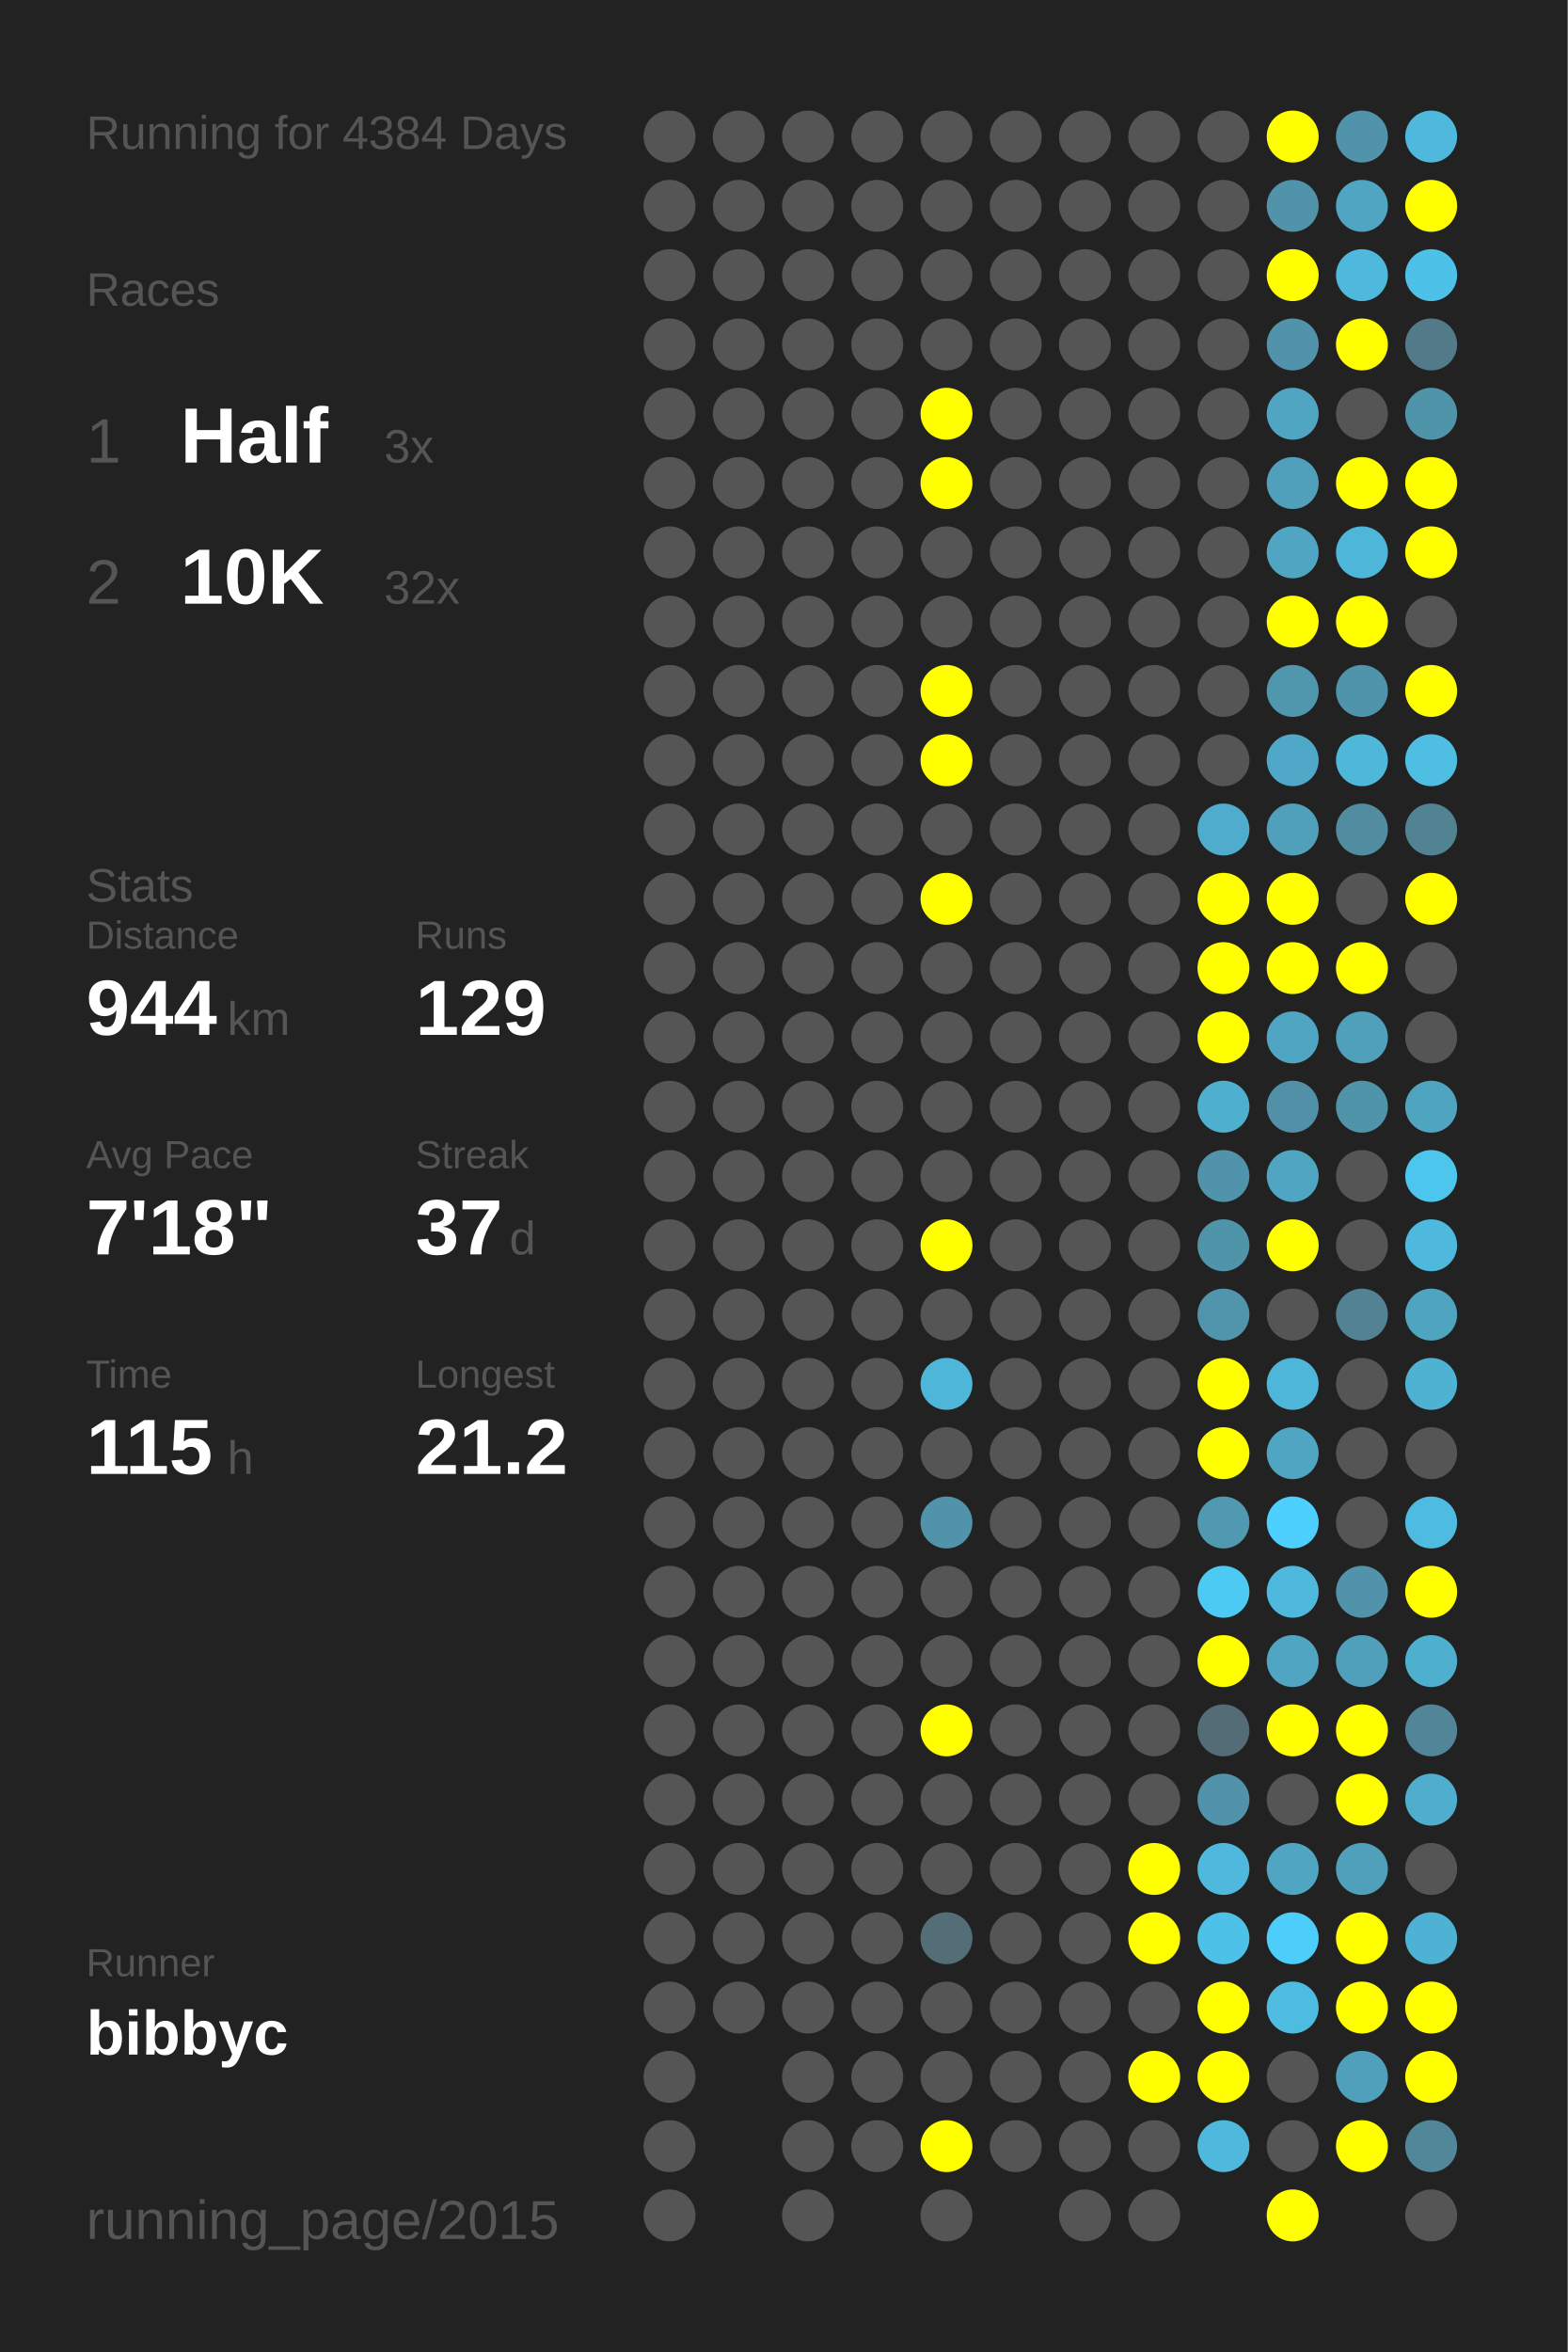
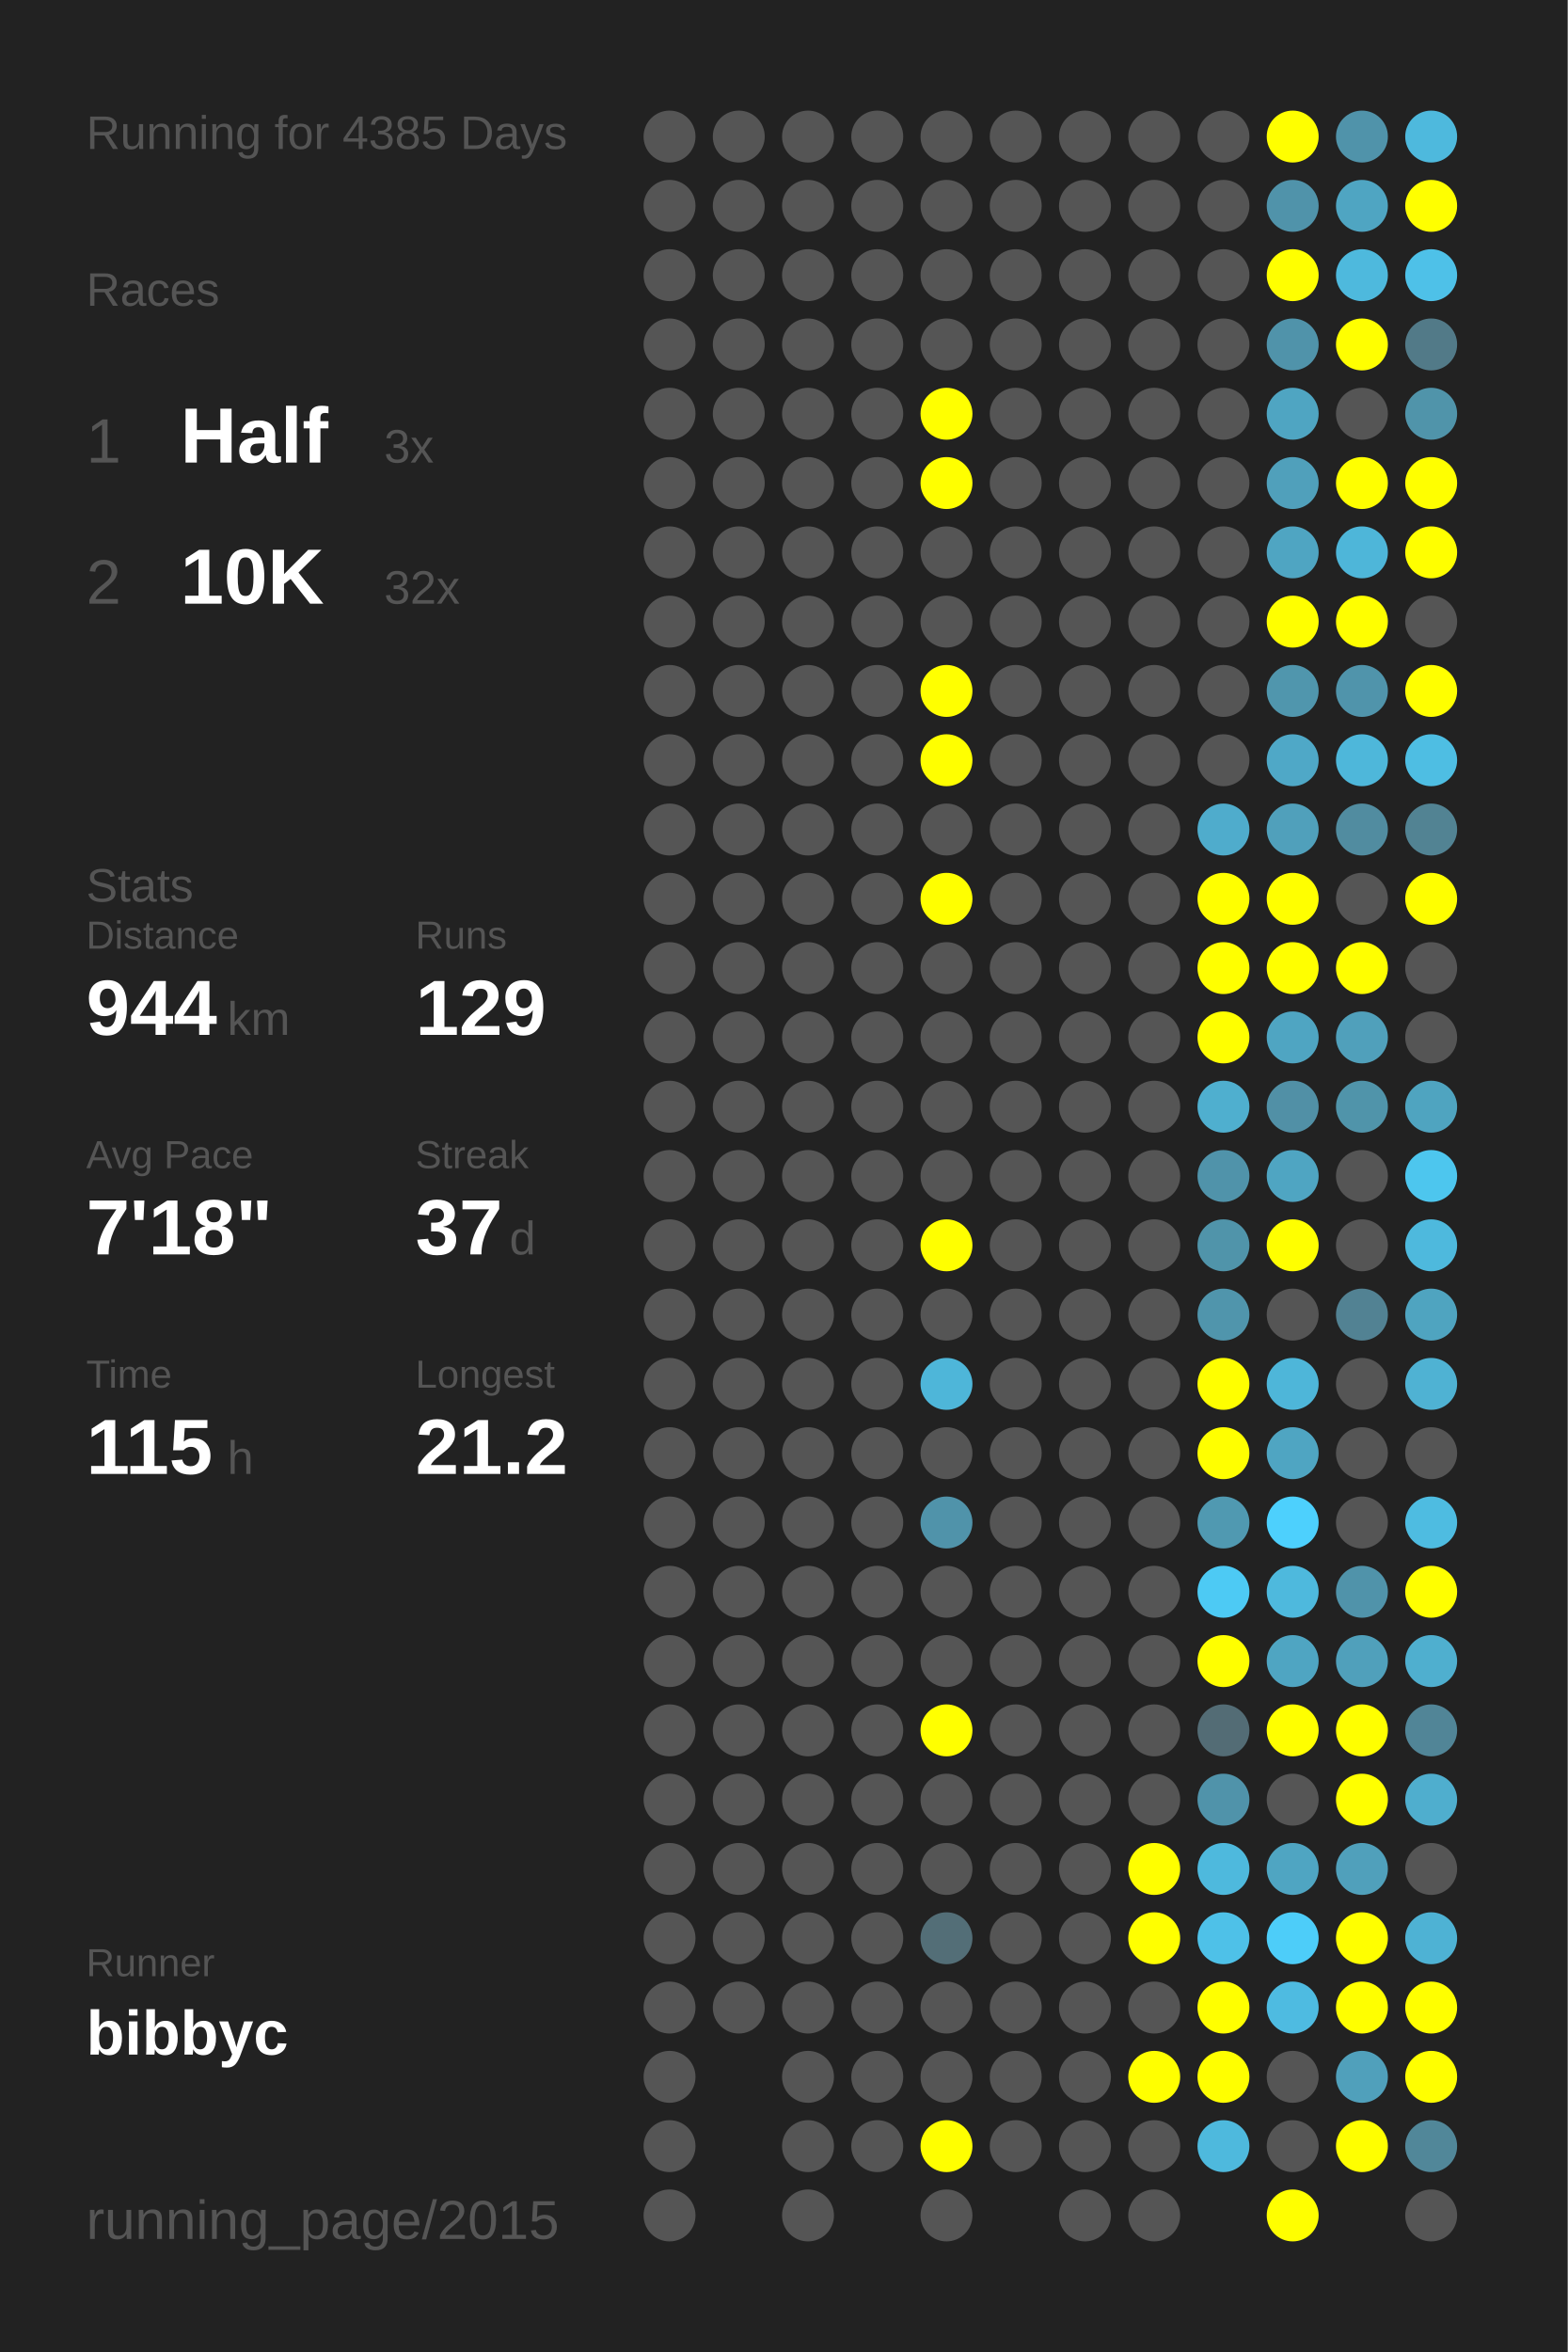
<svg xmlns="http://www.w3.org/2000/svg" baseProfile="full" height="300mm" version="1.1" viewBox="0,0,200,300" width="200mm">
  <defs />
  <rect fill="#222222" height="300" width="200" x="0" y="0" />
-   <text fill="#555555" style="font-size:6px; font-family:Arial;" x="11" y="19">Running for 4384 Days</text>
+   <text fill="#555555" style="font-size:6px; font-family:Arial;" x="11" y="19">Running for 4385 Days</text>
  <text fill="#555555" style="font-size:6px; font-family:Arial;" x="11" y="39">Races</text>
  <text fill="#555555" style="font-size:8px; font-family:Arial;" x="11" y="59">1</text>
  <text fill="#FFFFFF" style="font-size:10px; font-family:Arial; font-weight:bold;" x="23" y="59">Half</text>
  <text fill="#555555" style="font-size:6px; font-family:Arial;" x="49" y="59">3x</text>
  <text fill="#555555" style="font-size:8px; font-family:Arial;" x="11" y="77">2</text>
  <text fill="#FFFFFF" style="font-size:10px; font-family:Arial; font-weight:bold;" x="23" y="77">10K</text>
  <text fill="#555555" style="font-size:6px; font-family:Arial;" x="49" y="77">32x</text>
  <text fill="#555555" style="font-size:6px; font-family:Arial;" x="11" y="115">Stats</text>
  <text fill="#555555" style="font-size:5px; font-family:Arial;" x="11" y="121">Distance</text>
  <text fill="#FFFFFF" style="font-size:10px; font-family:Arial; font-weight:bold;" x="11" y="132">944</text>
  <text fill="#555555" style="font-size:6px; font-family:Arial;" x="29" y="132">km</text>
  <text fill="#555555" style="font-size:5px; font-family:Arial;" x="53" y="121">Runs</text>
  <text fill="#FFFFFF" style="font-size:10px; font-family:Arial; font-weight:bold;" x="53" y="132">129</text>
  <text fill="#555555" style="font-size:5px; font-family:Arial;" x="11" y="149">Avg Pace</text>
  <text fill="#FFFFFF" style="font-size:10px; font-family:Arial; font-weight:bold;" x="11" y="160">7'18"</text>
  <text fill="#555555" style="font-size:5px; font-family:Arial;" x="53" y="149">Streak</text>
  <text fill="#FFFFFF" style="font-size:10px; font-family:Arial; font-weight:bold;" x="53" y="160">37</text>
  <text fill="#555555" style="font-size:6px; font-family:Arial;" x="65" y="160">d</text>
  <text fill="#555555" style="font-size:5px; font-family:Arial;" x="11" y="177">Time</text>
  <text fill="#FFFFFF" style="font-size:10px; font-family:Arial; font-weight:bold;" x="11" y="188">115</text>
  <text fill="#555555" style="font-size:6px; font-family:Arial;" x="29" y="188">h</text>
  <text fill="#555555" style="font-size:5px; font-family:Arial;" x="53" y="177">Longest</text>
  <text fill="#FFFFFF" style="font-size:10px; font-family:Arial; font-weight:bold;" x="53" y="188">21.2</text>
  <text fill="#555555" style="font-size:5px; font-family:Arial;" x="11" y="252.065">Runner</text>
  <text fill="#FFFFFF" style="font-size:8px; font-family:Arial; font-weight:bold;" x="11" y="262.065">bibbyc</text>
  <text fill="#555555" style="font-size:7px; font-family:Arial;" x="11" y="285.581">running_page/2015</text>
  <circle cx="85.417" cy="17.419" fill="#555555" r="3.312" />
  <circle cx="85.417" cy="26.258" fill="#555555" r="3.312" />
  <circle cx="85.417" cy="35.097" fill="#555555" r="3.312" />
  <circle cx="85.417" cy="43.935" fill="#555555" r="3.312" />
  <circle cx="85.417" cy="52.774" fill="#555555" r="3.312" />
  <circle cx="85.417" cy="61.613" fill="#555555" r="3.312" />
  <circle cx="85.417" cy="70.452" fill="#555555" r="3.312" />
  <circle cx="85.417" cy="79.29" fill="#555555" r="3.312" />
  <circle cx="85.417" cy="88.129" fill="#555555" r="3.312" />
  <circle cx="85.417" cy="96.968" fill="#555555" r="3.312" />
  <circle cx="85.417" cy="105.806" fill="#555555" r="3.312" />
  <circle cx="85.417" cy="114.645" fill="#555555" r="3.312" />
  <circle cx="85.417" cy="123.484" fill="#555555" r="3.312" />
  <circle cx="85.417" cy="132.323" fill="#555555" r="3.312" />
  <circle cx="85.417" cy="141.161" fill="#555555" r="3.312" />
  <circle cx="85.417" cy="150" fill="#555555" r="3.312" />
  <circle cx="85.417" cy="158.839" fill="#555555" r="3.312" />
  <circle cx="85.417" cy="167.677" fill="#555555" r="3.312" />
  <circle cx="85.417" cy="176.516" fill="#555555" r="3.312" />
  <circle cx="85.417" cy="185.355" fill="#555555" r="3.312" />
  <circle cx="85.417" cy="194.194" fill="#555555" r="3.312" />
  <circle cx="85.417" cy="203.032" fill="#555555" r="3.312" />
  <circle cx="85.417" cy="211.871" fill="#555555" r="3.312" />
  <circle cx="85.417" cy="220.71" fill="#555555" r="3.312" />
  <circle cx="85.417" cy="229.548" fill="#555555" r="3.312" />
  <circle cx="85.417" cy="238.387" fill="#555555" r="3.312" />
  <circle cx="85.417" cy="247.226" fill="#555555" r="3.312" />
  <circle cx="85.417" cy="256.065" fill="#555555" r="3.312" />
  <circle cx="85.417" cy="264.903" fill="#555555" r="3.312" />
  <circle cx="85.417" cy="273.742" fill="#555555" r="3.312" />
  <circle cx="85.417" cy="282.581" fill="#555555" r="3.312" />
  <circle cx="94.25" cy="17.419" fill="#555555" r="3.312" />
  <circle cx="94.25" cy="26.258" fill="#555555" r="3.312" />
  <circle cx="94.25" cy="35.097" fill="#555555" r="3.312" />
  <circle cx="94.25" cy="43.935" fill="#555555" r="3.312" />
  <circle cx="94.25" cy="52.774" fill="#555555" r="3.312" />
  <circle cx="94.25" cy="61.613" fill="#555555" r="3.312" />
  <circle cx="94.25" cy="70.452" fill="#555555" r="3.312" />
  <circle cx="94.25" cy="79.29" fill="#555555" r="3.312" />
  <circle cx="94.25" cy="88.129" fill="#555555" r="3.312" />
  <circle cx="94.25" cy="96.968" fill="#555555" r="3.312" />
  <circle cx="94.25" cy="105.806" fill="#555555" r="3.312" />
  <circle cx="94.25" cy="114.645" fill="#555555" r="3.312" />
  <circle cx="94.25" cy="123.484" fill="#555555" r="3.312" />
  <circle cx="94.25" cy="132.323" fill="#555555" r="3.312" />
  <circle cx="94.25" cy="141.161" fill="#555555" r="3.312" />
  <circle cx="94.25" cy="150" fill="#555555" r="3.312" />
  <circle cx="94.25" cy="158.839" fill="#555555" r="3.312" />
  <circle cx="94.25" cy="167.677" fill="#555555" r="3.312" />
  <circle cx="94.25" cy="176.516" fill="#555555" r="3.312" />
  <circle cx="94.25" cy="185.355" fill="#555555" r="3.312" />
  <circle cx="94.25" cy="194.194" fill="#555555" r="3.312" />
  <circle cx="94.25" cy="203.032" fill="#555555" r="3.312" />
  <circle cx="94.25" cy="211.871" fill="#555555" r="3.312" />
  <circle cx="94.25" cy="220.71" fill="#555555" r="3.312" />
  <circle cx="94.25" cy="229.548" fill="#555555" r="3.312" />
  <circle cx="94.25" cy="238.387" fill="#555555" r="3.312" />
  <circle cx="94.25" cy="247.226" fill="#555555" r="3.312" />
  <circle cx="94.25" cy="256.065" fill="#555555" r="3.312" />
  <circle cx="103.083" cy="17.419" fill="#555555" r="3.312" />
  <circle cx="103.083" cy="26.258" fill="#555555" r="3.312" />
  <circle cx="103.083" cy="35.097" fill="#555555" r="3.312" />
  <circle cx="103.083" cy="43.935" fill="#555555" r="3.312" />
  <circle cx="103.083" cy="52.774" fill="#555555" r="3.312" />
  <circle cx="103.083" cy="61.613" fill="#555555" r="3.312" />
  <circle cx="103.083" cy="70.452" fill="#555555" r="3.312" />
  <circle cx="103.083" cy="79.29" fill="#555555" r="3.312" />
  <circle cx="103.083" cy="88.129" fill="#555555" r="3.312" />
  <circle cx="103.083" cy="96.968" fill="#555555" r="3.312" />
  <circle cx="103.083" cy="105.806" fill="#555555" r="3.312" />
  <circle cx="103.083" cy="114.645" fill="#555555" r="3.312" />
  <circle cx="103.083" cy="123.484" fill="#555555" r="3.312" />
  <circle cx="103.083" cy="132.323" fill="#555555" r="3.312" />
  <circle cx="103.083" cy="141.161" fill="#555555" r="3.312" />
  <circle cx="103.083" cy="150" fill="#555555" r="3.312" />
  <circle cx="103.083" cy="158.839" fill="#555555" r="3.312" />
  <circle cx="103.083" cy="167.677" fill="#555555" r="3.312" />
  <circle cx="103.083" cy="176.516" fill="#555555" r="3.312" />
  <circle cx="103.083" cy="185.355" fill="#555555" r="3.312" />
  <circle cx="103.083" cy="194.194" fill="#555555" r="3.312" />
  <circle cx="103.083" cy="203.032" fill="#555555" r="3.312" />
  <circle cx="103.083" cy="211.871" fill="#555555" r="3.312" />
  <circle cx="103.083" cy="220.71" fill="#555555" r="3.312" />
  <circle cx="103.083" cy="229.548" fill="#555555" r="3.312" />
  <circle cx="103.083" cy="238.387" fill="#555555" r="3.312" />
  <circle cx="103.083" cy="247.226" fill="#555555" r="3.312" />
  <circle cx="103.083" cy="256.065" fill="#555555" r="3.312" />
  <circle cx="103.083" cy="264.903" fill="#555555" r="3.312" />
  <circle cx="103.083" cy="273.742" fill="#555555" r="3.312" />
  <circle cx="103.083" cy="282.581" fill="#555555" r="3.312" />
  <circle cx="111.917" cy="17.419" fill="#555555" r="3.312" />
  <circle cx="111.917" cy="26.258" fill="#555555" r="3.312" />
  <circle cx="111.917" cy="35.097" fill="#555555" r="3.312" />
  <circle cx="111.917" cy="43.935" fill="#555555" r="3.312" />
  <circle cx="111.917" cy="52.774" fill="#555555" r="3.312" />
  <circle cx="111.917" cy="61.613" fill="#555555" r="3.312" />
  <circle cx="111.917" cy="70.452" fill="#555555" r="3.312" />
  <circle cx="111.917" cy="79.29" fill="#555555" r="3.312" />
  <circle cx="111.917" cy="88.129" fill="#555555" r="3.312" />
  <circle cx="111.917" cy="96.968" fill="#555555" r="3.312" />
  <circle cx="111.917" cy="105.806" fill="#555555" r="3.312" />
  <circle cx="111.917" cy="114.645" fill="#555555" r="3.312" />
  <circle cx="111.917" cy="123.484" fill="#555555" r="3.312" />
  <circle cx="111.917" cy="132.323" fill="#555555" r="3.312" />
  <circle cx="111.917" cy="141.161" fill="#555555" r="3.312" />
  <circle cx="111.917" cy="150" fill="#555555" r="3.312" />
  <circle cx="111.917" cy="158.839" fill="#555555" r="3.312" />
  <circle cx="111.917" cy="167.677" fill="#555555" r="3.312" />
  <circle cx="111.917" cy="176.516" fill="#555555" r="3.312" />
  <circle cx="111.917" cy="185.355" fill="#555555" r="3.312" />
  <circle cx="111.917" cy="194.194" fill="#555555" r="3.312" />
  <circle cx="111.917" cy="203.032" fill="#555555" r="3.312" />
  <circle cx="111.917" cy="211.871" fill="#555555" r="3.312" />
  <circle cx="111.917" cy="220.71" fill="#555555" r="3.312" />
  <circle cx="111.917" cy="229.548" fill="#555555" r="3.312" />
  <circle cx="111.917" cy="238.387" fill="#555555" r="3.312" />
  <circle cx="111.917" cy="247.226" fill="#555555" r="3.312" />
  <circle cx="111.917" cy="256.065" fill="#555555" r="3.312" />
  <circle cx="111.917" cy="264.903" fill="#555555" r="3.312" />
  <circle cx="111.917" cy="273.742" fill="#555555" r="3.312" />
  <circle cx="120.75" cy="17.419" fill="#555555" r="3.312" />
  <circle cx="120.75" cy="26.258" fill="#555555" r="3.312" />
  <circle cx="120.75" cy="35.097" fill="#555555" r="3.312" />
  <circle cx="120.75" cy="43.935" fill="#555555" r="3.312" />
  <circle cx="120.75" cy="52.774" fill="#FFFF00" r="3.312" />
  <circle cx="120.75" cy="61.613" fill="#FFFF00" r="3.312" />
  <circle cx="120.75" cy="70.452" fill="#555555" r="3.312" />
  <circle cx="120.75" cy="79.29" fill="#555555" r="3.312" />
  <circle cx="120.75" cy="88.129" fill="#FFFF00" r="3.312" />
  <circle cx="120.75" cy="96.968" fill="#FFFF00" r="3.312" />
  <circle cx="120.75" cy="105.806" fill="#555555" r="3.312" />
  <circle cx="120.75" cy="114.645" fill="#FFFF00" r="3.312" />
  <circle cx="120.75" cy="123.484" fill="#555555" r="3.312" />
  <circle cx="120.75" cy="132.323" fill="#555555" r="3.312" />
  <circle cx="120.75" cy="141.161" fill="#555555" r="3.312" />
  <circle cx="120.75" cy="150" fill="#555555" r="3.312" />
  <circle cx="120.75" cy="158.839" fill="#FFFF00" r="3.312" />
  <circle cx="120.75" cy="167.677" fill="#555555" r="3.312" />
  <circle cx="120.75" cy="176.516" fill="#4eb6d9" r="3.312" />
  <circle cx="120.75" cy="185.355" fill="#555555" r="3.312" />
  <circle cx="120.75" cy="194.194" fill="#5093aa" r="3.312" />
  <circle cx="120.75" cy="203.032" fill="#555555" r="3.312" />
  <circle cx="120.75" cy="211.871" fill="#555555" r="3.312" />
  <circle cx="120.75" cy="220.71" fill="#FFFF00" r="3.312" />
  <circle cx="120.75" cy="229.548" fill="#555555" r="3.312" />
  <circle cx="120.75" cy="238.387" fill="#555555" r="3.312" />
  <circle cx="120.75" cy="247.226" fill="#536e77" r="3.312" />
  <circle cx="120.75" cy="256.065" fill="#555555" r="3.312" />
  <circle cx="120.75" cy="264.903" fill="#555555" r="3.312" />
  <circle cx="120.75" cy="273.742" fill="#FFFF00" r="3.312" />
  <circle cx="120.75" cy="282.581" fill="#555555" r="3.312" />
  <circle cx="129.583" cy="17.419" fill="#555555" r="3.312" />
  <circle cx="129.583" cy="26.258" fill="#555555" r="3.312" />
  <circle cx="129.583" cy="35.097" fill="#555555" r="3.312" />
  <circle cx="129.583" cy="43.935" fill="#555555" r="3.312" />
  <circle cx="129.583" cy="52.774" fill="#555555" r="3.312" />
  <circle cx="129.583" cy="61.613" fill="#555555" r="3.312" />
  <circle cx="129.583" cy="70.452" fill="#555555" r="3.312" />
  <circle cx="129.583" cy="79.29" fill="#555555" r="3.312" />
  <circle cx="129.583" cy="88.129" fill="#555555" r="3.312" />
  <circle cx="129.583" cy="96.968" fill="#555555" r="3.312" />
  <circle cx="129.583" cy="105.806" fill="#555555" r="3.312" />
  <circle cx="129.583" cy="114.645" fill="#555555" r="3.312" />
  <circle cx="129.583" cy="123.484" fill="#555555" r="3.312" />
  <circle cx="129.583" cy="132.323" fill="#555555" r="3.312" />
  <circle cx="129.583" cy="141.161" fill="#555555" r="3.312" />
  <circle cx="129.583" cy="150" fill="#555555" r="3.312" />
  <circle cx="129.583" cy="158.839" fill="#555555" r="3.312" />
  <circle cx="129.583" cy="167.677" fill="#555555" r="3.312" />
  <circle cx="129.583" cy="176.516" fill="#555555" r="3.312" />
  <circle cx="129.583" cy="185.355" fill="#555555" r="3.312" />
  <circle cx="129.583" cy="194.194" fill="#555555" r="3.312" />
  <circle cx="129.583" cy="203.032" fill="#555555" r="3.312" />
  <circle cx="129.583" cy="211.871" fill="#555555" r="3.312" />
  <circle cx="129.583" cy="220.71" fill="#555555" r="3.312" />
  <circle cx="129.583" cy="229.548" fill="#555555" r="3.312" />
  <circle cx="129.583" cy="238.387" fill="#555555" r="3.312" />
  <circle cx="129.583" cy="247.226" fill="#555555" r="3.312" />
  <circle cx="129.583" cy="256.065" fill="#555555" r="3.312" />
  <circle cx="129.583" cy="264.903" fill="#555555" r="3.312" />
  <circle cx="129.583" cy="273.742" fill="#555555" r="3.312" />
  <circle cx="138.417" cy="17.419" fill="#555555" r="3.312" />
  <circle cx="138.417" cy="26.258" fill="#555555" r="3.312" />
  <circle cx="138.417" cy="35.097" fill="#555555" r="3.312" />
  <circle cx="138.417" cy="43.935" fill="#555555" r="3.312" />
  <circle cx="138.417" cy="52.774" fill="#555555" r="3.312" />
  <circle cx="138.417" cy="61.613" fill="#555555" r="3.312" />
  <circle cx="138.417" cy="70.452" fill="#555555" r="3.312" />
  <circle cx="138.417" cy="79.29" fill="#555555" r="3.312" />
  <circle cx="138.417" cy="88.129" fill="#555555" r="3.312" />
  <circle cx="138.417" cy="96.968" fill="#555555" r="3.312" />
  <circle cx="138.417" cy="105.806" fill="#555555" r="3.312" />
  <circle cx="138.417" cy="114.645" fill="#555555" r="3.312" />
  <circle cx="138.417" cy="123.484" fill="#555555" r="3.312" />
  <circle cx="138.417" cy="132.323" fill="#555555" r="3.312" />
  <circle cx="138.417" cy="141.161" fill="#555555" r="3.312" />
  <circle cx="138.417" cy="150" fill="#555555" r="3.312" />
  <circle cx="138.417" cy="158.839" fill="#555555" r="3.312" />
  <circle cx="138.417" cy="167.677" fill="#555555" r="3.312" />
  <circle cx="138.417" cy="176.516" fill="#555555" r="3.312" />
  <circle cx="138.417" cy="185.355" fill="#555555" r="3.312" />
  <circle cx="138.417" cy="194.194" fill="#555555" r="3.312" />
  <circle cx="138.417" cy="203.032" fill="#555555" r="3.312" />
  <circle cx="138.417" cy="211.871" fill="#555555" r="3.312" />
  <circle cx="138.417" cy="220.71" fill="#555555" r="3.312" />
  <circle cx="138.417" cy="229.548" fill="#555555" r="3.312" />
  <circle cx="138.417" cy="238.387" fill="#555555" r="3.312" />
  <circle cx="138.417" cy="247.226" fill="#555555" r="3.312" />
  <circle cx="138.417" cy="256.065" fill="#555555" r="3.312" />
  <circle cx="138.417" cy="264.903" fill="#555555" r="3.312" />
  <circle cx="138.417" cy="273.742" fill="#555555" r="3.312" />
  <circle cx="138.417" cy="282.581" fill="#555555" r="3.312" />
  <circle cx="147.25" cy="17.419" fill="#555555" r="3.312" />
  <circle cx="147.25" cy="26.258" fill="#555555" r="3.312" />
  <circle cx="147.25" cy="35.097" fill="#555555" r="3.312" />
  <circle cx="147.25" cy="43.935" fill="#555555" r="3.312" />
  <circle cx="147.25" cy="52.774" fill="#555555" r="3.312" />
  <circle cx="147.25" cy="61.613" fill="#555555" r="3.312" />
  <circle cx="147.25" cy="70.452" fill="#555555" r="3.312" />
  <circle cx="147.25" cy="79.29" fill="#555555" r="3.312" />
  <circle cx="147.25" cy="88.129" fill="#555555" r="3.312" />
  <circle cx="147.25" cy="96.968" fill="#555555" r="3.312" />
  <circle cx="147.25" cy="105.806" fill="#555555" r="3.312" />
  <circle cx="147.25" cy="114.645" fill="#555555" r="3.312" />
  <circle cx="147.25" cy="123.484" fill="#555555" r="3.312" />
  <circle cx="147.25" cy="132.323" fill="#555555" r="3.312" />
  <circle cx="147.25" cy="141.161" fill="#555555" r="3.312" />
  <circle cx="147.25" cy="150" fill="#555555" r="3.312" />
  <circle cx="147.25" cy="158.839" fill="#555555" r="3.312" />
  <circle cx="147.25" cy="167.677" fill="#555555" r="3.312" />
  <circle cx="147.25" cy="176.516" fill="#555555" r="3.312" />
  <circle cx="147.25" cy="185.355" fill="#555555" r="3.312" />
  <circle cx="147.25" cy="194.194" fill="#555555" r="3.312" />
  <circle cx="147.25" cy="203.032" fill="#555555" r="3.312" />
  <circle cx="147.25" cy="211.871" fill="#555555" r="3.312" />
  <circle cx="147.25" cy="220.71" fill="#555555" r="3.312" />
  <circle cx="147.25" cy="229.548" fill="#555555" r="3.312" />
  <circle cx="147.25" cy="238.387" fill="#FFFF00" r="3.312" />
  <circle cx="147.25" cy="247.226" fill="#FFFF00" r="3.312" />
  <circle cx="147.25" cy="256.065" fill="#555555" r="3.312" />
  <circle cx="147.25" cy="264.903" fill="#FFFF00" r="3.312" />
  <circle cx="147.25" cy="273.742" fill="#555555" r="3.312" />
  <circle cx="147.25" cy="282.581" fill="#555555" r="3.312" />
  <circle cx="156.083" cy="17.419" fill="#555555" r="3.312" />
  <circle cx="156.083" cy="26.258" fill="#555555" r="3.312" />
  <circle cx="156.083" cy="35.097" fill="#555555" r="3.312" />
  <circle cx="156.083" cy="43.935" fill="#555555" r="3.312" />
  <circle cx="156.083" cy="52.774" fill="#555555" r="3.312" />
  <circle cx="156.083" cy="61.613" fill="#555555" r="3.312" />
  <circle cx="156.083" cy="70.452" fill="#555555" r="3.312" />
  <circle cx="156.083" cy="79.29" fill="#555555" r="3.312" />
  <circle cx="156.083" cy="88.129" fill="#555555" r="3.312" />
  <circle cx="156.083" cy="96.968" fill="#555555" r="3.312" />
  <circle cx="156.083" cy="105.806" fill="#4faccc" r="3.312" />
  <circle cx="156.083" cy="114.645" fill="#FFFF00" r="3.312" />
  <circle cx="156.083" cy="123.484" fill="#FFFF00" r="3.312" />
  <circle cx="156.083" cy="132.323" fill="#FFFF00" r="3.312" />
  <circle cx="156.083" cy="141.161" fill="#4fafcf" r="3.312" />
  <circle cx="156.083" cy="150" fill="#5093aa" r="3.312" />
  <circle cx="156.083" cy="158.839" fill="#5094aa" r="3.312" />
  <circle cx="156.083" cy="167.677" fill="#5095ac" r="3.312" />
  <circle cx="156.083" cy="176.516" fill="#FFFF00" r="3.312" />
  <circle cx="156.083" cy="185.355" fill="#FFFF00" r="3.312" />
  <circle cx="156.083" cy="194.194" fill="#5099b1" r="3.312" />
  <circle cx="156.083" cy="203.032" fill="#4dcaf4" r="3.312" />
  <circle cx="156.083" cy="211.871" fill="#FFFF00" r="3.312" />
  <circle cx="156.083" cy="220.71" fill="#536c75" r="3.312" />
  <circle cx="156.083" cy="229.548" fill="#5093aa" r="3.312" />
  <circle cx="156.083" cy="238.387" fill="#4eb9dd" r="3.312" />
  <circle cx="156.083" cy="247.226" fill="#4ec1e8" r="3.312" />
  <circle cx="156.083" cy="256.065" fill="#FFFF00" r="3.312" />
  <circle cx="156.083" cy="264.903" fill="#FFFF00" r="3.312" />
  <circle cx="156.083" cy="273.742" fill="#4eb9dd" r="3.312" />
  <circle cx="164.917" cy="17.419" fill="#FFFF00" r="3.312" />
  <circle cx="164.917" cy="26.258" fill="#5093aa" r="3.312" />
  <circle cx="164.917" cy="35.097" fill="#FFFF00" r="3.312" />
  <circle cx="164.917" cy="43.935" fill="#5093aa" r="3.312" />
  <circle cx="164.917" cy="52.774" fill="#4fa5c2" r="3.312" />
  <circle cx="164.917" cy="61.613" fill="#50a0bb" r="3.312" />
  <circle cx="164.917" cy="70.452" fill="#4fa5c2" r="3.312" />
  <circle cx="164.917" cy="79.29" fill="#FFFF00" r="3.312" />
  <circle cx="164.917" cy="88.129" fill="#5096ad" r="3.312" />
  <circle cx="164.917" cy="96.968" fill="#4fa8c7" r="3.312" />
  <circle cx="164.917" cy="105.806" fill="#50a0bb" r="3.312" />
  <circle cx="164.917" cy="114.645" fill="#FFFF00" r="3.312" />
  <circle cx="164.917" cy="123.484" fill="#FFFF00" r="3.312" />
  <circle cx="164.917" cy="132.323" fill="#4fa5c2" r="3.312" />
  <circle cx="164.917" cy="141.161" fill="#5190a6" r="3.312" />
  <circle cx="164.917" cy="150" fill="#4fa5c2" r="3.312" />
  <circle cx="164.917" cy="158.839" fill="#FFFF00" r="3.312" />
  <circle cx="164.917" cy="167.677" fill="#555555" r="3.312" />
  <circle cx="164.917" cy="176.516" fill="#4eb6d9" r="3.312" />
  <circle cx="164.917" cy="185.355" fill="#4fa5c2" r="3.312" />
  <circle cx="164.917" cy="194.194" fill="#4dd0fd" r="3.312" />
  <circle cx="164.917" cy="203.032" fill="#4eb9dd" r="3.312" />
  <circle cx="164.917" cy="211.871" fill="#4fa5c2" r="3.312" />
  <circle cx="164.917" cy="220.71" fill="#FFFF00" r="3.312" />
  <circle cx="164.917" cy="229.548" fill="#555555" r="3.312" />
  <circle cx="164.917" cy="238.387" fill="#4fa5c2" r="3.312" />
  <circle cx="164.917" cy="247.226" fill="#4dcdf9" r="3.312" />
  <circle cx="164.917" cy="256.065" fill="#4ebbe1" r="3.312" />
  <circle cx="164.917" cy="264.903" fill="#555555" r="3.312" />
  <circle cx="164.917" cy="273.742" fill="#555555" r="3.312" />
  <circle cx="164.917" cy="282.581" fill="#FFFF00" r="3.312" />
  <circle cx="173.75" cy="17.419" fill="#5093aa" r="3.312" />
  <circle cx="173.75" cy="26.258" fill="#4fa5c2" r="3.312" />
  <circle cx="173.75" cy="35.097" fill="#4eb9dd" r="3.312" />
  <circle cx="173.75" cy="43.935" fill="#FFFF00" r="3.312" />
  <circle cx="173.75" cy="52.774" fill="#555555" r="3.312" />
  <circle cx="173.75" cy="61.613" fill="#FFFF00" r="3.312" />
  <circle cx="173.75" cy="70.452" fill="#4eb6d9" r="3.312" />
  <circle cx="173.75" cy="79.29" fill="#FFFF00" r="3.312" />
  <circle cx="173.75" cy="88.129" fill="#5094ab" r="3.312" />
  <circle cx="173.75" cy="96.968" fill="#4eb7da" r="3.312" />
  <circle cx="173.75" cy="105.806" fill="#518ca0" r="3.312" />
  <circle cx="173.75" cy="114.645" fill="#555555" r="3.312" />
  <circle cx="173.75" cy="123.484" fill="#FFFF00" r="3.312" />
  <circle cx="173.75" cy="132.323" fill="#50a0bb" r="3.312" />
  <circle cx="173.75" cy="141.161" fill="#5094aa" r="3.312" />
  <circle cx="173.75" cy="150" fill="#555555" r="3.312" />
  <circle cx="173.75" cy="158.839" fill="#555555" r="3.312" />
  <circle cx="173.75" cy="167.677" fill="#528293" r="3.312" />
  <circle cx="173.75" cy="176.516" fill="#555555" r="3.312" />
  <circle cx="173.75" cy="185.355" fill="#555555" r="3.312" />
  <circle cx="173.75" cy="194.194" fill="#555555" r="3.312" />
  <circle cx="173.75" cy="203.032" fill="#5093aa" r="3.312" />
  <circle cx="173.75" cy="211.871" fill="#50a0bb" r="3.312" />
  <circle cx="173.75" cy="220.71" fill="#FFFF00" r="3.312" />
  <circle cx="173.75" cy="229.548" fill="#FFFF00" r="3.312" />
  <circle cx="173.75" cy="238.387" fill="#50a0bb" r="3.312" />
  <circle cx="173.75" cy="247.226" fill="#FFFF00" r="3.312" />
  <circle cx="173.75" cy="256.065" fill="#FFFF00" r="3.312" />
  <circle cx="173.75" cy="264.903" fill="#50a0bb" r="3.312" />
  <circle cx="173.75" cy="273.742" fill="#FFFF00" r="3.312" />
  <circle cx="182.583" cy="17.419" fill="#4eb9dd" r="3.312" />
  <circle cx="182.583" cy="26.258" fill="#FFFF00" r="3.312" />
  <circle cx="182.583" cy="35.097" fill="#4ec1e8" r="3.312" />
  <circle cx="182.583" cy="43.935" fill="#527a88" r="3.312" />
  <circle cx="182.583" cy="52.774" fill="#5094aa" r="3.312" />
  <circle cx="182.583" cy="61.613" fill="#FFFF00" r="3.312" />
  <circle cx="182.583" cy="70.452" fill="#FFFF00" r="3.312" />
  <circle cx="182.583" cy="79.29" fill="#555555" r="3.312" />
  <circle cx="182.583" cy="88.129" fill="#FFFF00" r="3.312" />
  <circle cx="182.583" cy="96.968" fill="#4ebee3" r="3.312" />
  <circle cx="182.583" cy="105.806" fill="#528393" r="3.312" />
  <circle cx="182.583" cy="114.645" fill="#FFFF00" r="3.312" />
  <circle cx="182.583" cy="123.484" fill="#555555" r="3.312" />
  <circle cx="182.583" cy="132.323" fill="#555555" r="3.312" />
  <circle cx="182.583" cy="141.161" fill="#4fa4c0" r="3.312" />
  <circle cx="182.583" cy="150" fill="#4dc6ee" r="3.312" />
  <circle cx="182.583" cy="158.839" fill="#4eb9dd" r="3.312" />
  <circle cx="182.583" cy="167.677" fill="#4fa4c0" r="3.312" />
  <circle cx="182.583" cy="176.516" fill="#4fb2d3" r="3.312" />
  <circle cx="182.583" cy="185.355" fill="#555555" r="3.312" />
  <circle cx="182.583" cy="194.194" fill="#4ebce1" r="3.312" />
  <circle cx="182.583" cy="203.032" fill="#FFFF00" r="3.312" />
  <circle cx="182.583" cy="211.871" fill="#4fafcf" r="3.312" />
  <circle cx="182.583" cy="220.71" fill="#518597" r="3.312" />
  <circle cx="182.583" cy="229.548" fill="#4faece" r="3.312" />
  <circle cx="182.583" cy="238.387" fill="#555555" r="3.312" />
  <circle cx="182.583" cy="247.226" fill="#4eb2d4" r="3.312" />
  <circle cx="182.583" cy="256.065" fill="#FFFF00" r="3.312" />
  <circle cx="182.583" cy="264.903" fill="#FFFF00" r="3.312" />
  <circle cx="182.583" cy="273.742" fill="#518799" r="3.312" />
  <circle cx="182.583" cy="282.581" fill="#555555" r="3.312" />
</svg>
